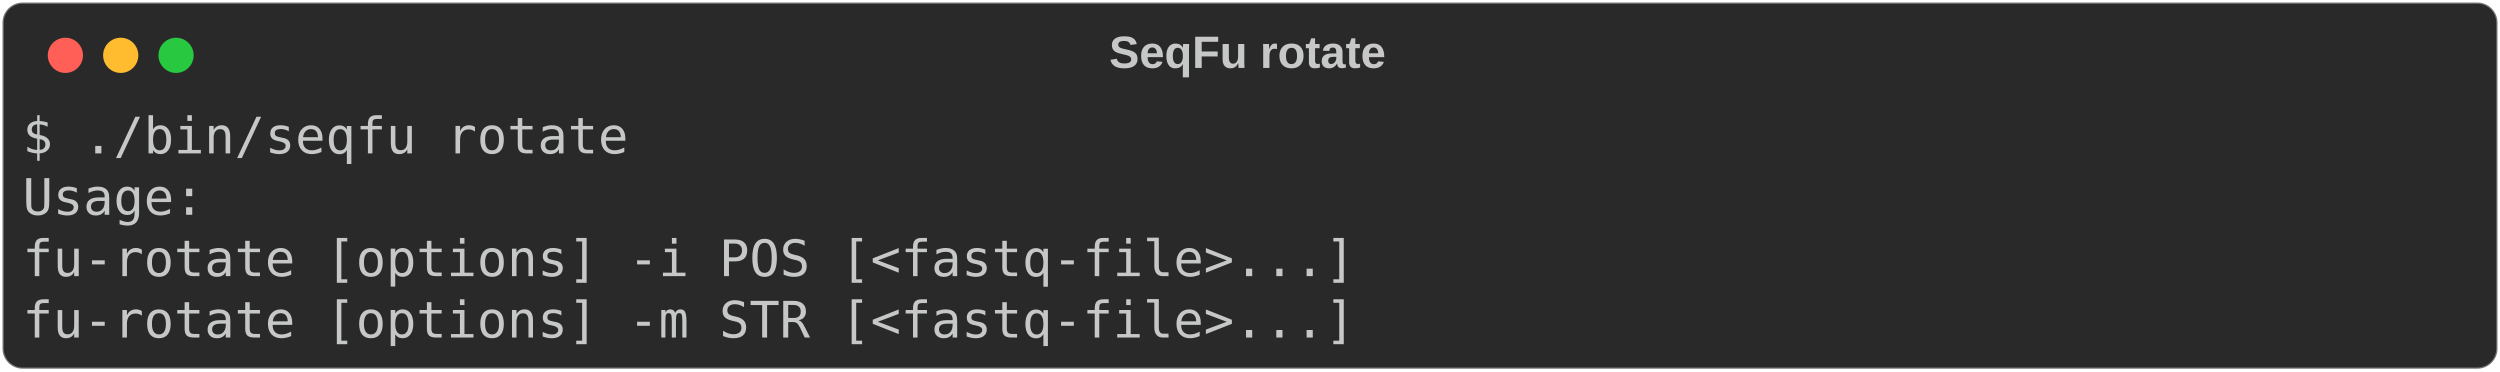
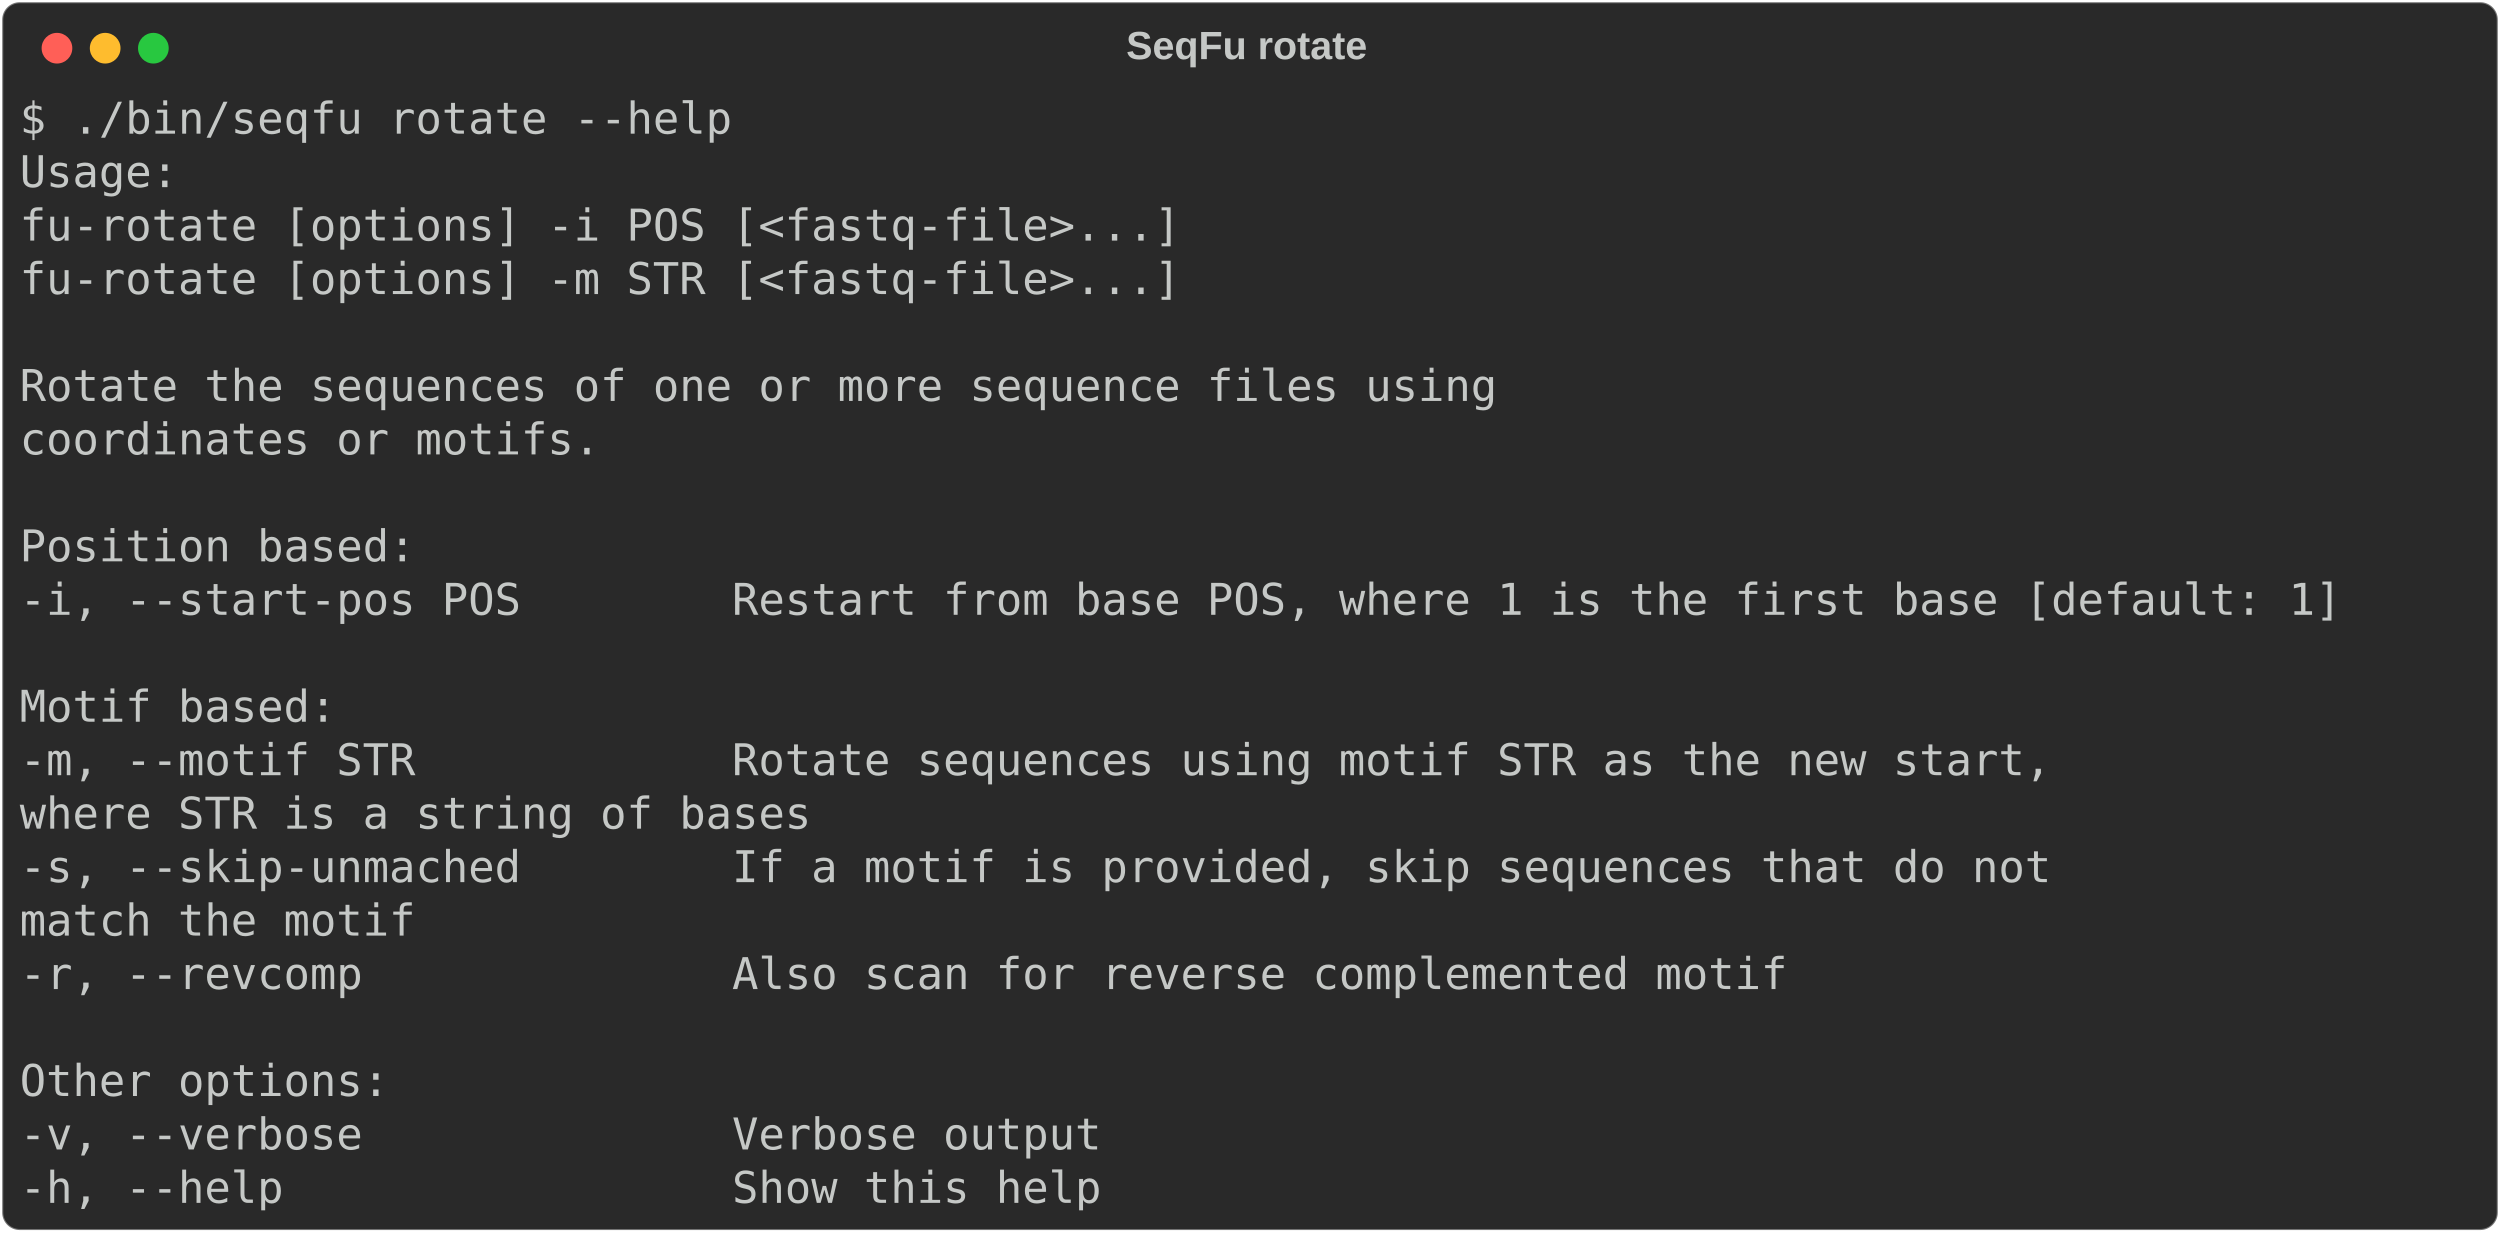
- <svg xmlns="http://www.w3.org/2000/svg" class="rich-terminal" viewBox="0 0 994 147.6">
+ <svg xmlns="http://www.w3.org/2000/svg" class="rich-terminal" viewBox="0 0 1141 562.4">
  <style>

    @font-face {
        font-family: "Fira Code";
        src: local("FiraCode-Regular"),
                url("https://cdnjs.cloudflare.com/ajax/libs/firacode/6.2.0/woff2/FiraCode-Regular.woff2") format("woff2"),
                url("https://cdnjs.cloudflare.com/ajax/libs/firacode/6.2.0/woff/FiraCode-Regular.woff") format("woff");
        font-style: normal;
        font-weight: 400;
    }
    @font-face {
        font-family: "Fira Code";
        src: local("FiraCode-Bold"),
                url("https://cdnjs.cloudflare.com/ajax/libs/firacode/6.2.0/woff2/FiraCode-Bold.woff2") format("woff2"),
                url("https://cdnjs.cloudflare.com/ajax/libs/firacode/6.2.0/woff/FiraCode-Bold.woff") format("woff");
        font-style: bold;
        font-weight: 700;
    }

-     .terminal-300821736-matrix {
+     .terminal-636678582-matrix {
        font-family: Fira Code, monospace;
        font-size: 20px;
        line-height: 24.4px;
        font-variant-east-asian: full-width;
    }

-     .terminal-300821736-title {
+     .terminal-636678582-title {
        font-size: 18px;
        font-weight: bold;
        font-family: arial;
    }

-     .terminal-300821736-r1 { fill: #c5c8c6 }
+     .terminal-636678582-r1 { fill: #c5c8c6 }
    </style>
  <defs>
-     <clipPath id="terminal-300821736-clip-terminal">
-       <rect x="0" y="0" width="975.0" height="96.6" />
+     <clipPath id="terminal-636678582-clip-terminal">
+       <rect x="0" y="0" width="1121.4" height="511.4" />
    </clipPath>
-     <clipPath id="terminal-300821736-line-0">
-       <rect x="0" y="1.5" width="976" height="24.65" />
+     <clipPath id="terminal-636678582-line-0">
+       <rect x="0" y="1.5" width="1122.4" height="24.65" />
    </clipPath>
-     <clipPath id="terminal-300821736-line-1">
-       <rect x="0" y="25.9" width="976" height="24.65" />
+     <clipPath id="terminal-636678582-line-1">
+       <rect x="0" y="25.9" width="1122.4" height="24.65" />
    </clipPath>
-     <clipPath id="terminal-300821736-line-2">
-       <rect x="0" y="50.3" width="976" height="24.65" />
+     <clipPath id="terminal-636678582-line-2">
+       <rect x="0" y="50.3" width="1122.4" height="24.65" />
+     </clipPath>
+     <clipPath id="terminal-636678582-line-3">
+       <rect x="0" y="74.7" width="1122.4" height="24.65" />
+     </clipPath>
+     <clipPath id="terminal-636678582-line-4">
+       <rect x="0" y="99.1" width="1122.4" height="24.65" />
+     </clipPath>
+     <clipPath id="terminal-636678582-line-5">
+       <rect x="0" y="123.5" width="1122.4" height="24.65" />
+     </clipPath>
+     <clipPath id="terminal-636678582-line-6">
+       <rect x="0" y="147.9" width="1122.4" height="24.65" />
+     </clipPath>
+     <clipPath id="terminal-636678582-line-7">
+       <rect x="0" y="172.3" width="1122.4" height="24.65" />
+     </clipPath>
+     <clipPath id="terminal-636678582-line-8">
+       <rect x="0" y="196.7" width="1122.4" height="24.65" />
+     </clipPath>
+     <clipPath id="terminal-636678582-line-9">
+       <rect x="0" y="221.1" width="1122.4" height="24.65" />
+     </clipPath>
+     <clipPath id="terminal-636678582-line-10">
+       <rect x="0" y="245.5" width="1122.4" height="24.65" />
+     </clipPath>
+     <clipPath id="terminal-636678582-line-11">
+       <rect x="0" y="269.9" width="1122.4" height="24.65" />
+     </clipPath>
+     <clipPath id="terminal-636678582-line-12">
+       <rect x="0" y="294.3" width="1122.4" height="24.65" />
+     </clipPath>
+     <clipPath id="terminal-636678582-line-13">
+       <rect x="0" y="318.7" width="1122.4" height="24.65" />
+     </clipPath>
+     <clipPath id="terminal-636678582-line-14">
+       <rect x="0" y="343.1" width="1122.4" height="24.65" />
+     </clipPath>
+     <clipPath id="terminal-636678582-line-15">
+       <rect x="0" y="367.5" width="1122.4" height="24.65" />
+     </clipPath>
+     <clipPath id="terminal-636678582-line-16">
+       <rect x="0" y="391.9" width="1122.4" height="24.65" />
+     </clipPath>
+     <clipPath id="terminal-636678582-line-17">
+       <rect x="0" y="416.3" width="1122.4" height="24.65" />
+     </clipPath>
+     <clipPath id="terminal-636678582-line-18">
+       <rect x="0" y="440.7" width="1122.4" height="24.65" />
+     </clipPath>
+     <clipPath id="terminal-636678582-line-19">
+       <rect x="0" y="465.1" width="1122.4" height="24.65" />
    </clipPath>
  </defs>
-   <rect fill="#292929" stroke="rgba(255,255,255,0.35)" stroke-width="1" x="1" y="1" width="992" height="145.6" rx="8" />
-   <text class="terminal-300821736-title" fill="#c5c8c6" text-anchor="middle" x="496" y="27">SeqFu rotate</text>
+   <rect fill="#292929" stroke="rgba(255,255,255,0.35)" stroke-width="1" x="1" y="1" width="1139" height="560.4" rx="8" />
+   <text class="terminal-636678582-title" fill="#c5c8c6" text-anchor="middle" x="569" y="27">SeqFu rotate</text>
  <g transform="translate(26,22)">
    <circle cx="0" cy="0" r="7" fill="#ff5f57" />
    <circle cx="22" cy="0" r="7" fill="#febc2e" />
    <circle cx="44" cy="0" r="7" fill="#28c840" />
  </g>
-   <g transform="translate(9, 41)" clip-path="url(#terminal-300821736-clip-terminal)">
-     <g class="terminal-300821736-matrix">
-       <text class="terminal-300821736-r1" x="0" y="20" textLength="244" clip-path="url(#terminal-300821736-line-0)">$ ./bin/seqfu rotate</text>
-       <text class="terminal-300821736-r1" x="976" y="20" textLength="12.2" clip-path="url(#terminal-300821736-line-0)">
+   <g transform="translate(9, 41)" clip-path="url(#terminal-636678582-clip-terminal)">
+     <g class="terminal-636678582-matrix">
+       <text class="terminal-636678582-r1" x="0" y="20" textLength="329.4" clip-path="url(#terminal-636678582-line-0)">$ ./bin/seqfu rotate --help</text>
+       <text class="terminal-636678582-r1" x="1122.4" y="20" textLength="12.2" clip-path="url(#terminal-636678582-line-0)">
</text>
-       <text class="terminal-300821736-r1" x="0" y="44.4" textLength="73.2" clip-path="url(#terminal-300821736-line-1)">Usage:</text>
-       <text class="terminal-300821736-r1" x="976" y="44.4" textLength="12.2" clip-path="url(#terminal-300821736-line-1)">
+       <text class="terminal-636678582-r1" x="0" y="44.4" textLength="73.2" clip-path="url(#terminal-636678582-line-1)">Usage:</text>
+       <text class="terminal-636678582-r1" x="1122.4" y="44.4" textLength="12.2" clip-path="url(#terminal-636678582-line-1)">
</text>
-       <text class="terminal-300821736-r1" x="0" y="68.8" textLength="585.6" clip-path="url(#terminal-300821736-line-2)">    fu-rotate [options] -i POS [&lt;fastq-file&gt;...]</text>
-       <text class="terminal-300821736-r1" x="976" y="68.8" textLength="12.2" clip-path="url(#terminal-300821736-line-2)">
+       <text class="terminal-636678582-r1" x="0" y="68.8" textLength="585.6" clip-path="url(#terminal-636678582-line-2)">    fu-rotate [options] -i POS [&lt;fastq-file&gt;...]</text>
+       <text class="terminal-636678582-r1" x="1122.4" y="68.8" textLength="12.2" clip-path="url(#terminal-636678582-line-2)">
</text>
-       <text class="terminal-300821736-r1" x="0" y="93.2" textLength="585.6" clip-path="url(#terminal-300821736-line-3)">    fu-rotate [options] -m STR [&lt;fastq-file&gt;...]</text>
-       <text class="terminal-300821736-r1" x="976" y="93.2" textLength="12.2" clip-path="url(#terminal-300821736-line-3)">
+       <text class="terminal-636678582-r1" x="0" y="93.2" textLength="585.6" clip-path="url(#terminal-636678582-line-3)">    fu-rotate [options] -m STR [&lt;fastq-file&gt;...]</text>
+       <text class="terminal-636678582-r1" x="1122.4" y="93.2" textLength="12.2" clip-path="url(#terminal-636678582-line-3)">
+ </text>
+       <text class="terminal-636678582-r1" x="1122.4" y="117.6" textLength="12.2" clip-path="url(#terminal-636678582-line-4)">
+ </text>
+       <text class="terminal-636678582-r1" x="0" y="142" textLength="719.8" clip-path="url(#terminal-636678582-line-5)">  Rotate the sequences of one or more sequence files using </text>
+       <text class="terminal-636678582-r1" x="1122.4" y="142" textLength="12.2" clip-path="url(#terminal-636678582-line-5)">
+ </text>
+       <text class="terminal-636678582-r1" x="0" y="166.4" textLength="292.8" clip-path="url(#terminal-636678582-line-6)">  coordinates or motifs.</text>
+       <text class="terminal-636678582-r1" x="1122.4" y="166.4" textLength="12.2" clip-path="url(#terminal-636678582-line-6)">
+ </text>
+       <text class="terminal-636678582-r1" x="1122.4" y="190.8" textLength="12.2" clip-path="url(#terminal-636678582-line-7)">
+ </text>
+       <text class="terminal-636678582-r1" x="0" y="215.2" textLength="207.4" clip-path="url(#terminal-636678582-line-8)">  Position based:</text>
+       <text class="terminal-636678582-r1" x="1122.4" y="215.2" textLength="12.2" clip-path="url(#terminal-636678582-line-8)">
+ </text>
+       <text class="terminal-636678582-r1" x="0" y="239.6" textLength="1122.4" clip-path="url(#terminal-636678582-line-9)">    -i, --start-pos POS        Restart from base POS, where 1 is the first base [default: 1]</text>
+       <text class="terminal-636678582-r1" x="1122.4" y="239.6" textLength="12.2" clip-path="url(#terminal-636678582-line-9)">
+ </text>
+       <text class="terminal-636678582-r1" x="1122.4" y="264" textLength="12.2" clip-path="url(#terminal-636678582-line-10)">
+ </text>
+       <text class="terminal-636678582-r1" x="0" y="288.4" textLength="170.8" clip-path="url(#terminal-636678582-line-11)">  Motif based:</text>
+       <text class="terminal-636678582-r1" x="1122.4" y="288.4" textLength="12.2" clip-path="url(#terminal-636678582-line-11)">
+ </text>
+       <text class="terminal-636678582-r1" x="0" y="312.8" textLength="988.2" clip-path="url(#terminal-636678582-line-12)">    -m, --motif STR            Rotate sequences using motif STR as the new start,</text>
+       <text class="terminal-636678582-r1" x="1122.4" y="312.8" textLength="12.2" clip-path="url(#terminal-636678582-line-12)">
+ </text>
+       <text class="terminal-636678582-r1" x="0" y="337.2" textLength="744.2" clip-path="url(#terminal-636678582-line-13)">                               where STR is a string of bases</text>
+       <text class="terminal-636678582-r1" x="1122.4" y="337.2" textLength="12.2" clip-path="url(#terminal-636678582-line-13)">
+ </text>
+       <text class="terminal-636678582-r1" x="0" y="361.6" textLength="988.2" clip-path="url(#terminal-636678582-line-14)">    -s, --skip-unmached        If a motif is provided, skip sequences that do not</text>
+       <text class="terminal-636678582-r1" x="1122.4" y="361.6" textLength="12.2" clip-path="url(#terminal-636678582-line-14)">
+ </text>
+       <text class="terminal-636678582-r1" x="0" y="386" textLength="561.2" clip-path="url(#terminal-636678582-line-15)">                               match the motif</text>
+       <text class="terminal-636678582-r1" x="1122.4" y="386" textLength="12.2" clip-path="url(#terminal-636678582-line-15)">
+ </text>
+       <text class="terminal-636678582-r1" x="0" y="410.4" textLength="866.2" clip-path="url(#terminal-636678582-line-16)">    -r, --revcomp              Also scan for reverse complemented motif</text>
+       <text class="terminal-636678582-r1" x="1122.4" y="410.4" textLength="12.2" clip-path="url(#terminal-636678582-line-16)">
+ </text>
+       <text class="terminal-636678582-r1" x="1122.4" y="434.8" textLength="12.2" clip-path="url(#terminal-636678582-line-17)">
+ </text>
+       <text class="terminal-636678582-r1" x="0" y="459.2" textLength="195.2" clip-path="url(#terminal-636678582-line-18)">  Other options:</text>
+       <text class="terminal-636678582-r1" x="1122.4" y="459.2" textLength="12.2" clip-path="url(#terminal-636678582-line-18)">
+ </text>
+       <text class="terminal-636678582-r1" x="0" y="483.6" textLength="549" clip-path="url(#terminal-636678582-line-19)">    -v, --verbose              Verbose output</text>
+       <text class="terminal-636678582-r1" x="1122.4" y="483.6" textLength="12.2" clip-path="url(#terminal-636678582-line-19)">
+ </text>
+       <text class="terminal-636678582-r1" x="0" y="508" textLength="549" clip-path="url(#terminal-636678582-line-20)">    -h, --help                 Show this help</text>
+       <text class="terminal-636678582-r1" x="1122.4" y="508" textLength="12.2" clip-path="url(#terminal-636678582-line-20)">
</text>
    </g>
  </g>
</svg>
